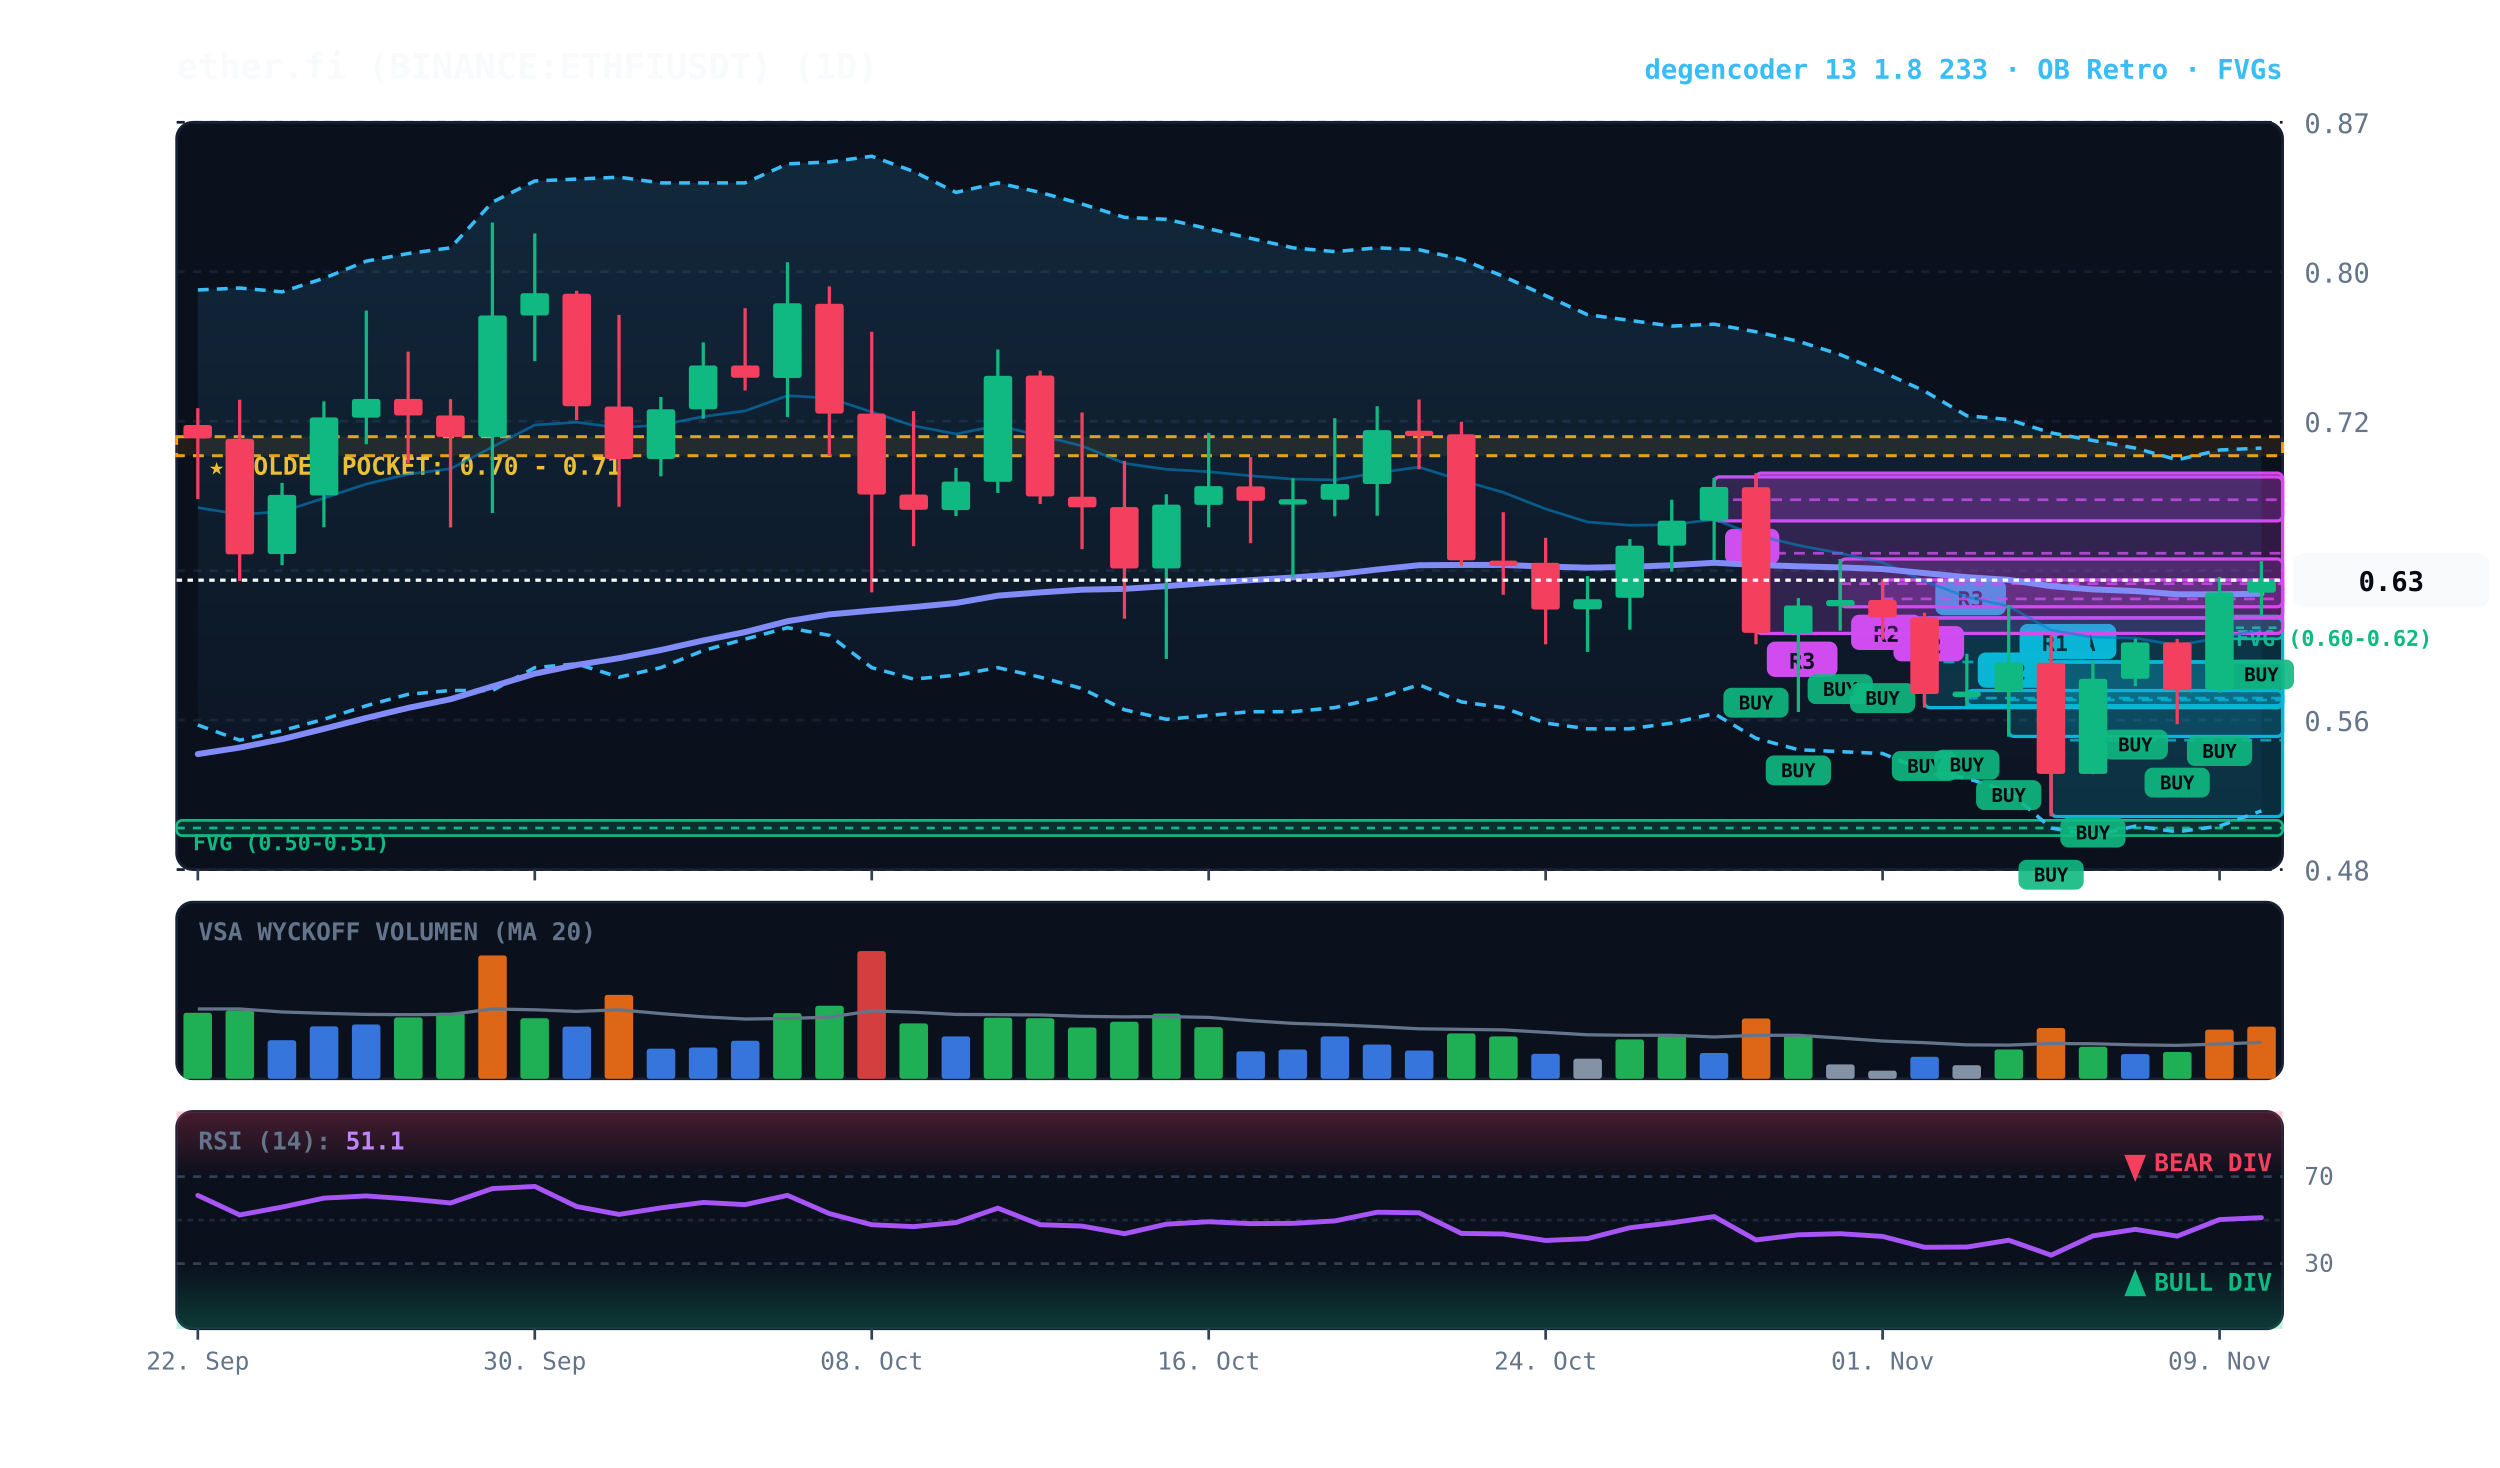
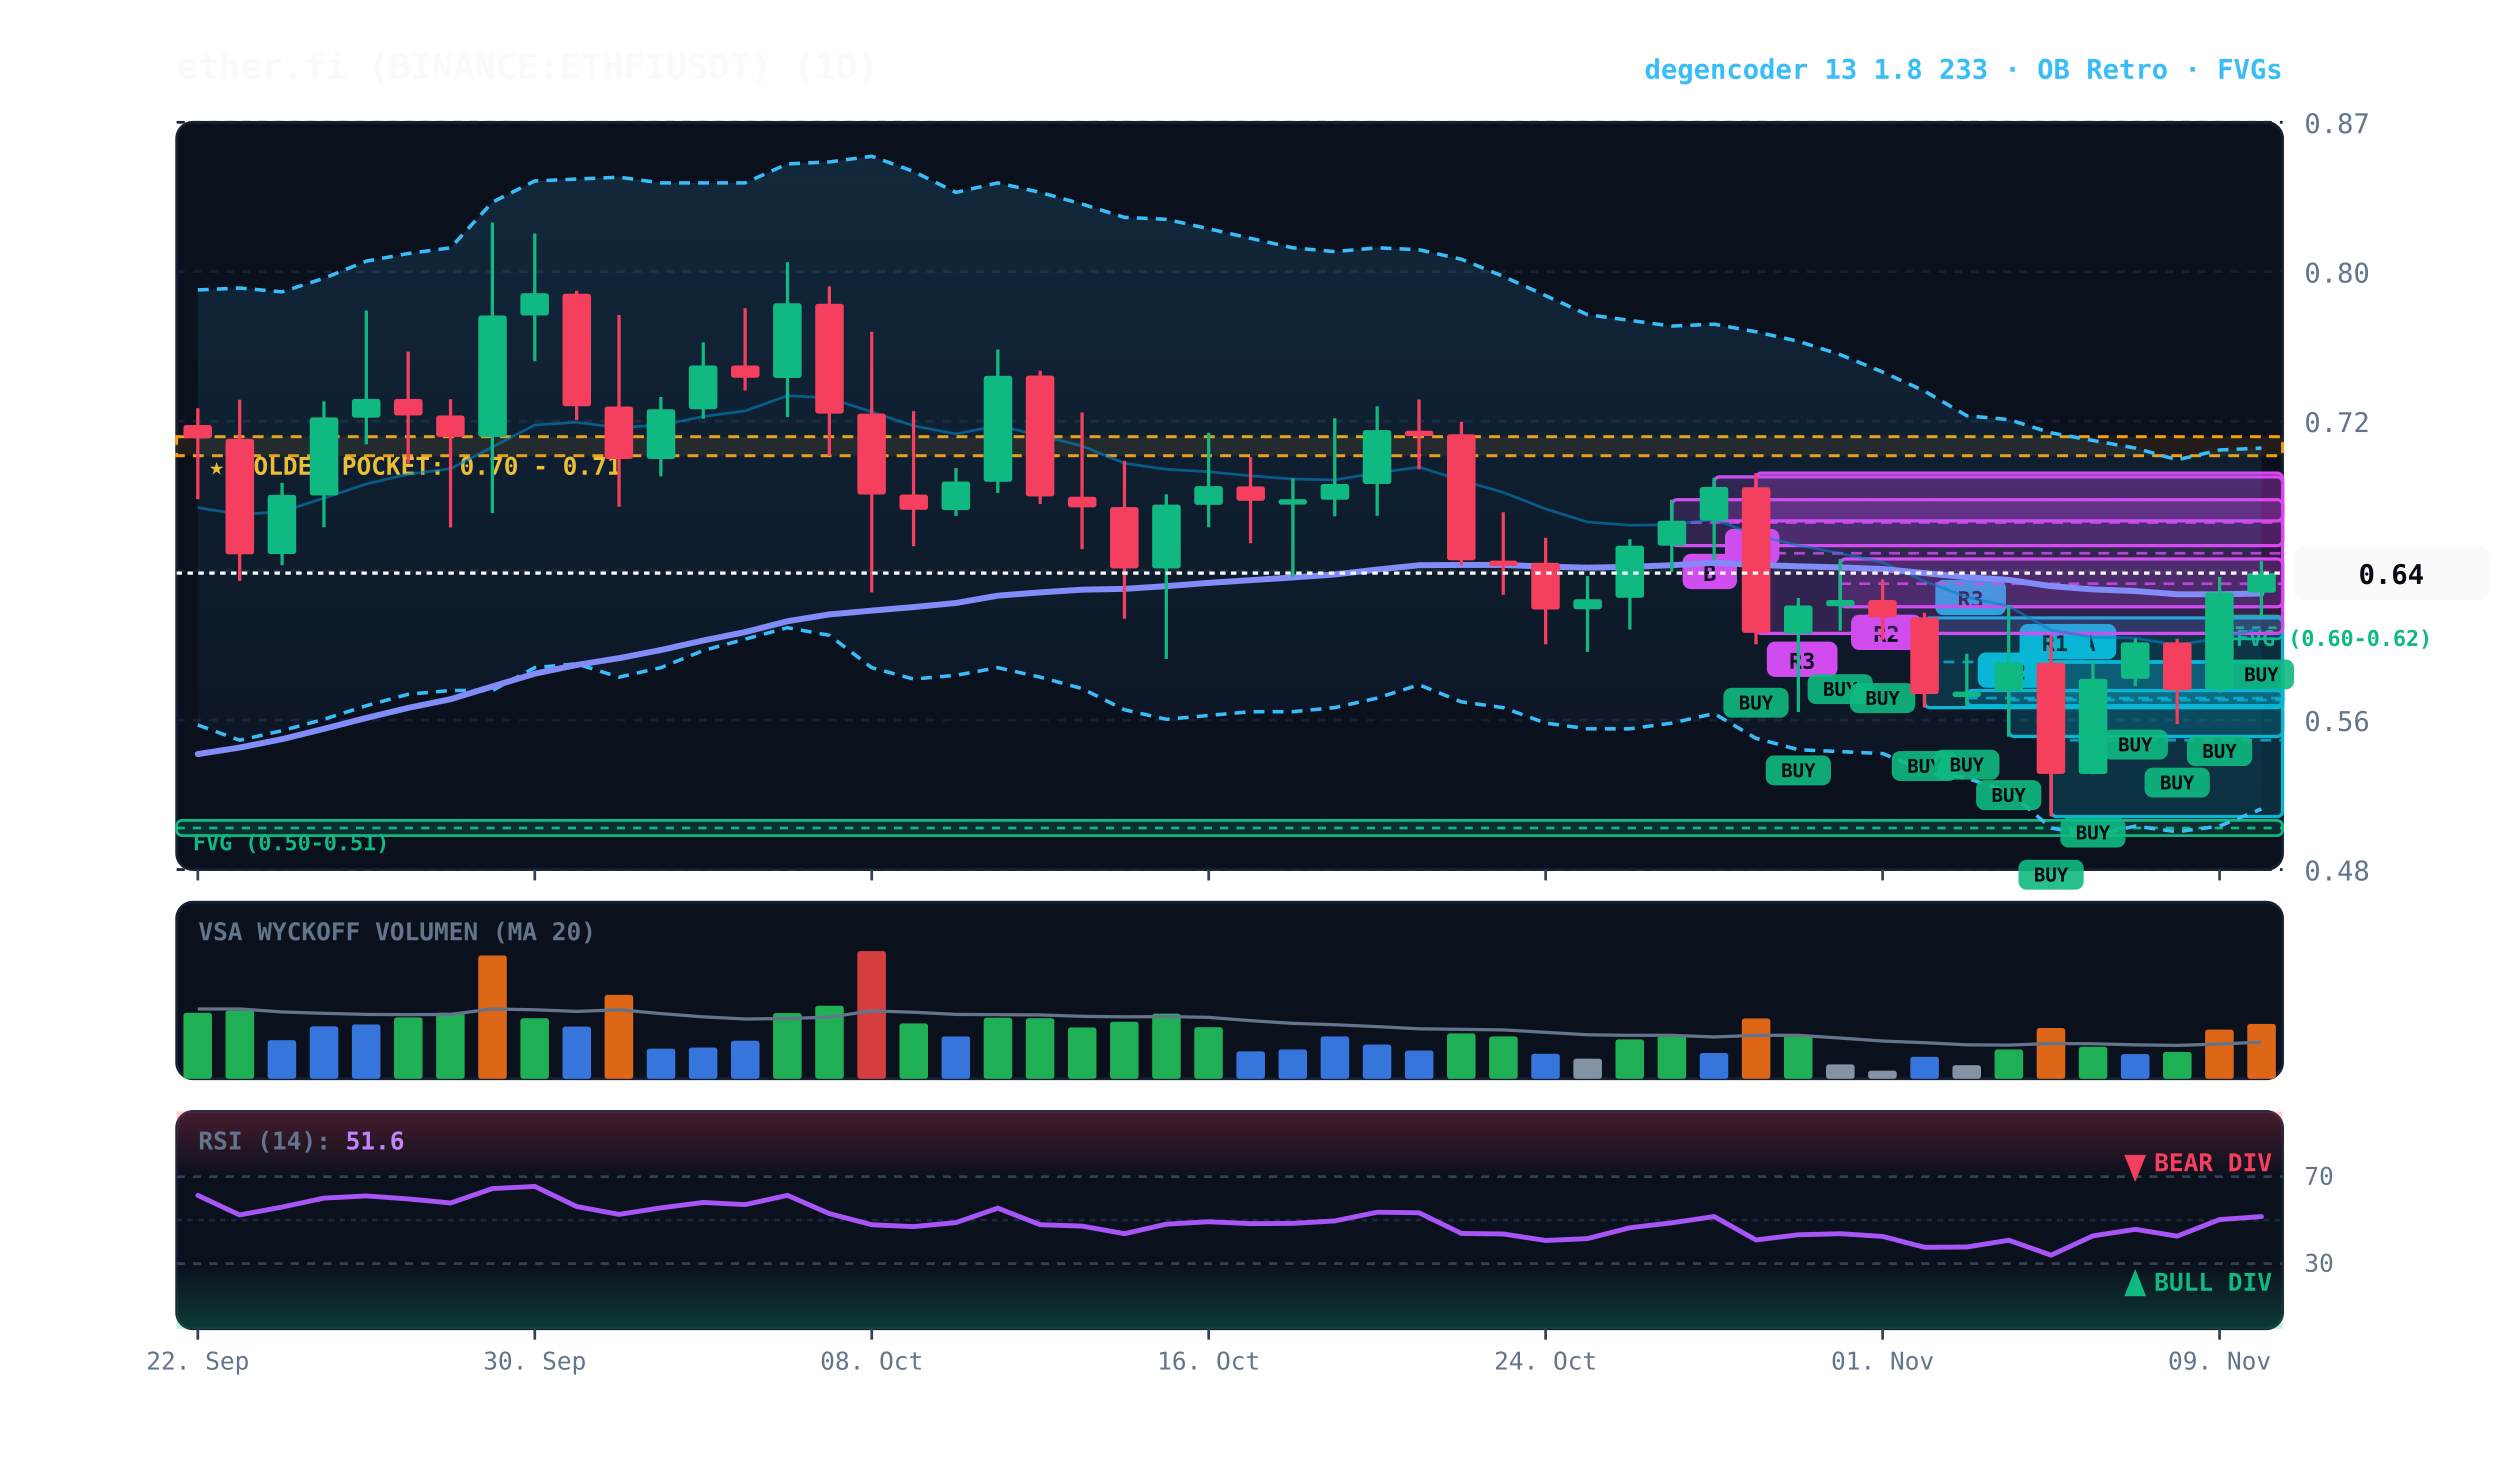
<svg xmlns="http://www.w3.org/2000/svg" viewBox="0 0 920 540" width="100%" height="100%" style="background:#070a13; font-family:'JetBrains Mono', monospace;">
  <defs>
    <linearGradient id="cloud-grad" x1="0%" y1="0%" x2="0%" y2="100%">
      <stop offset="0%" stop-color="#38bdf8" stop-opacity="0.14" />
      <stop offset="100%" stop-color="#38bdf8" stop-opacity="0.02" />
    </linearGradient>
    <linearGradient id="rsi-overbought" x1="0%" y1="0%" x2="0%" y2="100%">
      <stop offset="0%" stop-color="#f43f5e" stop-opacity="0.25" />
      <stop offset="100%" stop-color="#f43f5e" stop-opacity="0.0" />
    </linearGradient>
    <linearGradient id="rsi-oversold" x1="0%" y1="0%" x2="0%" y2="100%">
      <stop offset="0%" stop-color="#10b981" stop-opacity="0.0" />
      <stop offset="100%" stop-color="#10b981" stop-opacity="0.25" />
    </linearGradient>
  </defs>
  <rect x="65" y="45" width="775" height="275" fill="#0b101d" rx="6" stroke="#172033" stroke-width="1" />
  <rect x="65" y="332" width="775" height="65" fill="#0b101d" rx="6" stroke="#172033" stroke-width="1" />
  <rect x="65" y="409" width="775" height="80" fill="#0b101d" rx="6" stroke="#172033" stroke-width="1" />
  <line x1="65" y1="320.0" x2="840" y2="320.0" stroke="#172033" stroke-dasharray="3,3" stroke-width="1" />
  <text x="848" y="324.0" fill="#64748b" font-size="10" text-anchor="start">0.48</text>
  <line x1="65" y1="265.0" x2="840" y2="265.0" stroke="#172033" stroke-dasharray="3,3" stroke-width="1" />
  <text x="848" y="269.0" fill="#64748b" font-size="10" text-anchor="start">0.56</text>
  <line x1="65" y1="210.0" x2="840" y2="210.0" stroke="#172033" stroke-dasharray="3,3" stroke-width="1" />
  <text x="848" y="214.0" fill="#64748b" font-size="10" text-anchor="start">0.64</text>
  <line x1="65" y1="155.0" x2="840" y2="155.0" stroke="#172033" stroke-dasharray="3,3" stroke-width="1" />
  <text x="848" y="159.0" fill="#64748b" font-size="10" text-anchor="start">0.72</text>
  <line x1="65" y1="100.0" x2="840" y2="100.0" stroke="#172033" stroke-dasharray="3,3" stroke-width="1" />
  <text x="848" y="104.0" fill="#64748b" font-size="10" text-anchor="start">0.80</text>
  <line x1="65" y1="45.0" x2="840" y2="45.0" stroke="#172033" stroke-dasharray="3,3" stroke-width="1" />
  <text x="848" y="49.0" fill="#64748b" font-size="10" text-anchor="start">0.87</text>
  <rect x="65" y="160.7" width="775" height="7.0" fill="rgba(245, 158, 11, 0.10)" stroke="#f59e0b" stroke-dasharray="4,3" stroke-width="1.1" />
  <text x="77" y="174.7" fill="#fbbf24" font-size="9" font-weight="bold">★ GOLDEN POCKET: 0.70 - 0.71</text>
  <rect x="816.8" y="226.7" width="23.2" height="8.4" fill="rgba(16, 185, 129, 0.18)" stroke="#10b981" stroke-width="1" rx="2" />
  <line x1="816.8" y1="231.0" x2="840" y2="231.0" stroke="#10b981" stroke-dasharray="3,3" stroke-width="1" />
  <text x="822.8" y="237.7" fill="#10b981" font-size="8" font-weight="bold">FVG (0.60-0.62)</text>
  <rect x="65.0" y="301.9" width="775.0" height="5.6" fill="rgba(16, 185, 129, 0.18)" stroke="#10b981" stroke-width="1" rx="2" />
  <line x1="65.0" y1="304.7" x2="840" y2="304.7" stroke="#10b981" stroke-dasharray="3,3" stroke-width="1" />
  <text x="71.0" y="312.9" fill="#10b981" font-size="8" font-weight="bold">FVG (0.50-0.51)</text>
  <rect x="754.8" y="243.6" width="85.2" height="56.9" fill="rgba(6, 182, 212, 0.18)" stroke="#06b6d4" stroke-width="1.2" rx="2" />
  <line x1="754.8" y1="272.4" x2="840" y2="272.4" stroke="#06b6d4" stroke-dasharray="4,3" stroke-width="1.0" opacity="0.8" />
  <rect x="758.8" y="229.6" width="20" height="13" fill="#06b6d4" rx="3" />
  <text x="768.8" y="239.6" fill="#070a13" font-size="8" font-weight="bold" text-anchor="middle">A</text>
  <rect x="739.2" y="243.6" width="100.8" height="27.4" fill="rgba(6, 182, 212, 0.18)" stroke="#06b6d4" stroke-width="1.2" rx="2" />
  <line x1="739.2" y1="257.6" x2="840" y2="257.6" stroke="#06b6d4" stroke-dasharray="4,3" stroke-width="1.0" opacity="0.8" />
  <rect x="743.2" y="229.6" width="26" height="13" fill="#06b6d4" rx="3" />
  <text x="756.2" y="239.6" fill="#070a13" font-size="8" font-weight="bold" text-anchor="middle">R1</text>
  <rect x="723.8" y="254.1" width="116.2" height="5.6" fill="rgba(6, 182, 212, 0.18)" stroke="#06b6d4" stroke-width="1.2" rx="2" />
  <line x1="723.8" y1="256.9" x2="840" y2="256.9" stroke="#06b6d4" stroke-dasharray="4,3" stroke-width="1.0" opacity="0.8" />
  <rect x="727.8" y="240.1" width="26" height="13" fill="#06b6d4" rx="3" />
  <text x="740.8" y="250.1" fill="#070a13" font-size="8" font-weight="bold" text-anchor="middle">R2</text>
  <rect x="708.2" y="227.4" width="131.8" height="33.0" fill="rgba(6, 182, 212, 0.18)" stroke="#06b6d4" stroke-width="1.2" rx="2" />
  <line x1="708.2" y1="243.6" x2="840" y2="243.6" stroke="#06b6d4" stroke-dasharray="4,3" stroke-width="1.0" opacity="0.8" />
  <rect x="712.2" y="213.4" width="26" height="13" fill="#06b6d4" rx="3" />
  <text x="725.2" y="223.4" fill="#070a13" font-size="8" font-weight="bold" text-anchor="middle">R3</text>
-   <rect x="692.8" y="213.4" width="147.2" height="14.0" fill="rgba(217, 70, 239, 0.18)" stroke="#d946ef" stroke-width="1.2" rx="2" />
-   <line x1="692.8" y1="220.4" x2="840" y2="220.4" stroke="#d946ef" stroke-dasharray="4,3" stroke-width="1.0" opacity="0.8" />
-   <rect x="696.8" y="230.4" width="26" height="13" fill="#d946ef" rx="3" />
-   <text x="709.8" y="240.4" fill="#070a13" font-size="8" font-weight="bold" text-anchor="middle">R2</text>
  <rect x="677.2" y="205.7" width="162.8" height="17.6" fill="rgba(217, 70, 239, 0.18)" stroke="#d946ef" stroke-width="1.2" rx="2" />
  <line x1="677.2" y1="214.8" x2="840" y2="214.8" stroke="#d946ef" stroke-dasharray="4,3" stroke-width="1.0" opacity="0.8" />
  <rect x="681.2" y="226.2" width="26" height="13" fill="#d946ef" rx="3" />
  <text x="694.2" y="236.2" fill="#070a13" font-size="8" font-weight="bold" text-anchor="middle">R2</text>
  <rect x="646.2" y="174.1" width="193.8" height="59.0" fill="rgba(217, 70, 239, 0.18)" stroke="#d946ef" stroke-width="1.2" rx="2" />
  <line x1="646.2" y1="203.6" x2="840" y2="203.6" stroke="#d946ef" stroke-dasharray="4,3" stroke-width="1.0" opacity="0.8" />
  <rect x="650.2" y="236.1" width="26" height="13" fill="#d946ef" rx="3" />
  <text x="663.2" y="246.1" fill="#070a13" font-size="8" font-weight="bold" text-anchor="middle">R3</text>
  <rect x="630.8" y="175.5" width="209.2" height="16.2" fill="rgba(217, 70, 239, 0.18)" stroke="#d946ef" stroke-width="1.2" rx="2" />
  <line x1="630.8" y1="183.9" x2="840" y2="183.9" stroke="#d946ef" stroke-dasharray="4,3" stroke-width="1.0" opacity="0.8" />
  <rect x="634.8" y="194.6" width="20" height="13" fill="#d946ef" rx="3" />
  <text x="644.8" y="204.6" fill="#070a13" font-size="8" font-weight="bold" text-anchor="middle">B</text>
-   <polygon points="72.8,106.7 88.2,106.0 103.8,107.4 119.2,102.4 134.8,96.1 150.2,93.3 165.8,91.2 181.2,74.4 196.8,66.6 212.2,65.9 227.8,65.2 243.2,67.3 258.8,67.3 274.2,67.3 289.8,60.3 305.2,59.6 320.8,57.5 336.2,63.1 351.8,70.8 367.2,67.3 382.8,70.8 398.2,75.1 413.8,80.0 429.2,80.7 444.8,84.2 460.2,87.7 475.8,91.2 491.2,92.6 506.8,91.2 522.2,91.9 537.8,95.4 553.2,101.7 568.8,108.8 584.2,115.8 599.8,117.9 615.2,120.0 630.8,119.3 646.2,122.1 661.8,125.6 677.2,130.5 692.8,136.9 708.2,143.9 723.8,153.0 739.2,154.4 754.8,159.3 770.2,162.1 785.8,164.9 801.2,169.2 816.8,165.6 832.2,164.9 832.2,298.4 816.8,304.0 801.2,306.1 785.8,304.0 770.2,307.5 754.8,304.7 739.2,291.3 723.8,286.4 708.2,283.6 692.8,277.3 677.2,276.6 661.8,275.9 646.2,271.7 630.8,262.6 615.2,266.1 599.8,268.2 584.2,268.2 568.8,266.1 553.2,260.4 537.8,258.3 522.2,252.0 506.8,256.9 491.2,260.4 475.8,261.9 460.2,261.9 444.8,263.3 429.2,264.7 413.8,261.2 398.2,253.4 382.8,249.2 367.2,245.7 351.8,248.5 336.2,249.9 320.8,245.7 305.2,233.8 289.8,231.0 274.2,235.2 258.8,239.4 243.2,245.7 227.8,249.2 212.2,244.3 196.8,245.7 181.2,254.1 165.8,254.1 150.2,255.5 134.8,259.7 119.2,264.7 103.8,268.9 88.2,272.4 72.8,266.8" fill="url(#cloud-grad)" />
+   <rect x="615.2" y="183.9" width="224.8" height="16.9" fill="rgba(217, 70, 239, 0.18)" stroke="#d946ef" stroke-width="1.2" rx="2" />
+   <line x1="615.2" y1="192.3" x2="840" y2="192.3" stroke="#d946ef" stroke-dasharray="4,3" stroke-width="1.0" opacity="0.8" />
+   <rect x="619.2" y="203.8" width="20" height="13" fill="#d946ef" rx="3" />
+   <text x="629.2" y="213.8" fill="#070a13" font-size="8" font-weight="bold" text-anchor="middle">B</text>
+   <polygon points="72.8,106.7 88.2,106.0 103.8,107.4 119.2,102.4 134.8,96.1 150.2,93.3 165.8,91.2 181.2,74.4 196.8,66.6 212.2,65.9 227.8,65.2 243.2,67.3 258.8,67.3 274.2,67.3 289.8,60.3 305.2,59.6 320.8,57.5 336.2,63.1 351.8,70.8 367.2,67.3 382.8,70.8 398.2,75.1 413.8,80.0 429.2,80.7 444.8,84.2 460.2,87.7 475.8,91.2 491.2,92.6 506.8,91.2 522.2,91.9 537.8,95.4 553.2,101.7 568.8,108.8 584.2,115.8 599.8,117.9 615.2,120.0 630.8,119.3 646.2,122.1 661.8,125.6 677.2,130.5 692.8,136.9 708.2,143.9 723.8,153.0 739.2,154.4 754.8,159.3 770.2,162.1 785.8,164.9 801.2,169.2 816.8,165.6 832.2,164.9 832.2,297.7 816.8,304.0 801.2,306.1 785.8,304.0 770.2,307.5 754.8,304.7 739.2,291.3 723.8,286.4 708.2,283.6 692.8,277.3 677.2,276.6 661.8,275.9 646.2,271.7 630.8,262.6 615.2,266.1 599.8,268.2 584.2,268.2 568.8,266.1 553.2,260.4 537.8,258.3 522.2,252.0 506.8,256.9 491.2,260.4 475.8,261.9 460.2,261.9 444.8,263.3 429.2,264.7 413.8,261.2 398.2,253.4 382.8,249.2 367.2,245.7 351.8,248.5 336.2,249.9 320.8,245.7 305.2,233.8 289.8,231.0 274.2,235.2 258.8,239.4 243.2,245.7 227.8,249.2 212.2,244.3 196.8,245.7 181.2,254.1 165.8,254.1 150.2,255.5 134.8,259.7 119.2,264.7 103.8,268.9 88.2,272.4 72.8,266.8" fill="url(#cloud-grad)" />
  <polyline points="72.8,106.7 88.2,106.0 103.8,107.4 119.2,102.4 134.8,96.1 150.2,93.3 165.8,91.2 181.2,74.4 196.8,66.6 212.2,65.9 227.8,65.2 243.2,67.3 258.8,67.3 274.2,67.3 289.8,60.3 305.2,59.6 320.8,57.5 336.2,63.1 351.8,70.8 367.2,67.3 382.8,70.8 398.2,75.1 413.8,80.0 429.2,80.7 444.8,84.2 460.2,87.7 475.8,91.2 491.2,92.6 506.8,91.2 522.2,91.9 537.8,95.4 553.2,101.7 568.8,108.8 584.2,115.8 599.8,117.9 615.2,120.0 630.8,119.3 646.2,122.1 661.8,125.6 677.2,130.5 692.8,136.9 708.2,143.9 723.8,153.0 739.2,154.4 754.8,159.3 770.2,162.1 785.8,164.9 801.2,169.2 816.8,165.6 832.2,164.9" fill="none" stroke="#38bdf8" stroke-width="1.3" stroke-dasharray="4,3" />
-   <polyline points="72.8,266.8 88.2,272.4 103.8,268.9 119.2,264.7 134.8,259.7 150.2,255.5 165.8,254.1 181.2,254.1 196.8,245.7 212.2,244.3 227.8,249.2 243.2,245.7 258.8,239.4 274.2,235.2 289.8,231.0 305.2,233.8 320.8,245.7 336.2,249.9 351.8,248.5 367.2,245.7 382.8,249.2 398.2,253.4 413.8,261.2 429.2,264.7 444.8,263.3 460.2,261.9 475.8,261.9 491.2,260.4 506.8,256.9 522.2,252.0 537.8,258.3 553.2,260.4 568.8,266.1 584.2,268.2 599.8,268.2 615.2,266.1 630.8,262.6 646.2,271.7 661.8,275.9 677.2,276.6 692.8,277.3 708.2,283.6 723.8,286.4 739.2,291.3 754.8,304.7 770.2,307.5 785.8,304.0 801.2,306.1 816.8,304.0 832.2,298.4" fill="none" stroke="#38bdf8" stroke-width="1.3" stroke-dasharray="4,3" />
-   <polyline points="72.8,186.8 88.2,189.3 103.8,188.3 119.2,183.3 134.8,178.1 150.2,174.5 165.8,172.5 181.2,164.5 196.8,156.4 212.2,155.4 227.8,157.4 243.2,156.4 258.8,153.3 274.2,151.2 289.8,145.6 305.2,146.5 320.8,151.6 336.2,156.7 351.8,159.7 367.2,156.6 382.8,160.3 398.2,164.1 413.8,170.5 429.2,172.7 444.8,173.6 460.2,175.1 475.8,176.3 491.2,176.6 506.8,174.0 522.2,171.9 537.8,176.8 553.2,181.2 568.8,187.3 584.2,192.1 599.8,193.3 615.2,193.1 630.8,191.1 646.2,197.0 661.8,200.7 677.2,203.6 692.8,207.0 708.2,213.9 723.8,219.7 739.2,223.1 754.8,231.9 770.2,234.5 785.8,234.8 801.2,237.5 816.8,234.7 832.2,231.7" fill="none" stroke="#0284c7" stroke-width="1.0" stroke-opacity="0.6" />
-   <polyline points="72.8,277.5 88.2,275.1 103.8,272.0 119.2,268.2 134.8,264.2 150.2,260.5 165.8,257.3 181.2,252.6 196.8,247.9 212.2,244.7 227.8,242.2 243.2,239.2 258.8,235.7 274.2,232.6 289.8,228.6 305.2,226.1 320.8,224.7 336.2,223.4 351.8,221.9 367.2,219.2 382.8,218.0 398.2,217.0 413.8,216.7 429.2,215.7 444.8,214.5 460.2,213.5 475.8,212.5 491.2,211.4 506.8,209.6 522.2,208.0 537.8,207.9 553.2,207.9 568.8,208.5 584.2,208.9 599.8,208.6 615.2,208.0 630.8,207.1 646.2,207.9 661.8,208.4 677.2,208.8 692.8,209.4 708.2,210.9 723.8,212.4 739.2,213.4 754.8,215.7 770.2,216.9 785.8,217.5 801.2,218.7 816.8,218.7 832.2,218.5" fill="none" stroke="#818cf8" stroke-width="2.2" stroke-linecap="round" />
+   <polyline points="72.8,266.8 88.2,272.4 103.8,268.9 119.2,264.7 134.8,259.7 150.2,255.5 165.8,254.1 181.2,254.1 196.8,245.7 212.2,244.3 227.8,249.2 243.2,245.7 258.8,239.4 274.2,235.2 289.8,231.0 305.2,233.8 320.8,245.7 336.2,249.9 351.8,248.5 367.2,245.7 382.8,249.2 398.2,253.4 413.8,261.2 429.2,264.7 444.8,263.3 460.2,261.9 475.8,261.9 491.2,260.4 506.8,256.9 522.2,252.0 537.8,258.3 553.2,260.4 568.8,266.1 584.2,268.2 599.8,268.2 615.2,266.1 630.8,262.6 646.2,271.7 661.8,275.9 677.2,276.6 692.8,277.3 708.2,283.6 723.8,286.4 739.2,291.3 754.8,304.7 770.2,307.5 785.8,304.0 801.2,306.1 816.8,304.0 832.2,297.7" fill="none" stroke="#38bdf8" stroke-width="1.3" stroke-dasharray="4,3" />
+   <polyline points="72.8,186.8 88.2,189.3 103.8,188.3 119.2,183.3 134.8,178.1 150.2,174.5 165.8,172.5 181.2,164.5 196.8,156.4 212.2,155.4 227.8,157.4 243.2,156.4 258.8,153.3 274.2,151.2 289.8,145.6 305.2,146.5 320.8,151.6 336.2,156.7 351.8,159.7 367.2,156.6 382.8,160.3 398.2,164.1 413.8,170.5 429.2,172.7 444.8,173.6 460.2,175.1 475.8,176.3 491.2,176.6 506.8,174.0 522.2,171.9 537.8,176.8 553.2,181.2 568.8,187.3 584.2,192.1 599.8,193.3 615.2,193.1 630.8,191.1 646.2,197.0 661.8,200.7 677.2,203.6 692.8,207.0 708.2,213.9 723.8,219.7 739.2,223.1 754.8,231.9 770.2,234.5 785.8,234.8 801.2,237.5 816.8,234.7 832.2,231.3" fill="none" stroke="#0284c7" stroke-width="1.0" stroke-opacity="0.6" />
+   <polyline points="72.8,277.5 88.2,275.1 103.8,272.0 119.2,268.2 134.8,264.2 150.2,260.5 165.8,257.3 181.2,252.6 196.8,247.9 212.2,244.7 227.8,242.2 243.2,239.2 258.8,235.7 274.2,232.6 289.8,228.6 305.2,226.1 320.8,224.7 336.2,223.4 351.8,221.9 367.2,219.2 382.8,218.0 398.2,217.0 413.8,216.7 429.2,215.7 444.8,214.5 460.2,213.5 475.8,212.5 491.2,211.4 506.8,209.6 522.2,208.0 537.8,207.9 553.2,207.9 568.8,208.5 584.2,208.9 599.8,208.6 615.2,208.0 630.8,207.1 646.2,207.9 661.8,208.4 677.2,208.8 692.8,209.4 708.2,210.9 723.8,212.4 739.2,213.4 754.8,215.7 770.2,216.9 785.8,217.5 801.2,218.7 816.8,218.7 832.2,218.4" fill="none" stroke="#818cf8" stroke-width="2.2" stroke-linecap="round" />
  <line x1="72.8" y1="150.2" x2="72.8" y2="183.7" stroke="#f43f5e" stroke-width="1.2" />
  <rect x="67.5" y="156.4" width="10.5" height="4.9" fill="#f43f5e" rx="1" />
  <line x1="88.2" y1="147.1" x2="88.2" y2="213.8" stroke="#f43f5e" stroke-width="1.2" />
  <rect x="83.0" y="161.5" width="10.5" height="42.5" fill="#f43f5e" rx="1" />
  <line x1="103.8" y1="177.7" x2="103.8" y2="208.0" stroke="#10b981" stroke-width="1.2" />
  <rect x="98.5" y="182.1" width="10.5" height="21.8" fill="#10b981" rx="1" />
  <line x1="119.2" y1="147.7" x2="119.2" y2="194.0" stroke="#10b981" stroke-width="1.2" />
  <rect x="114.0" y="153.6" width="10.5" height="28.7" fill="#10b981" rx="1" />
  <line x1="134.8" y1="114.3" x2="134.8" y2="163.5" stroke="#10b981" stroke-width="1.2" />
  <rect x="129.5" y="146.8" width="10.5" height="6.9" fill="#10b981" rx="1" />
  <line x1="150.2" y1="129.4" x2="150.2" y2="170.6" stroke="#f43f5e" stroke-width="1.2" />
  <rect x="145.0" y="146.8" width="10.5" height="6.1" fill="#f43f5e" rx="1" />
  <line x1="165.8" y1="146.9" x2="165.8" y2="194.1" stroke="#f43f5e" stroke-width="1.2" />
  <rect x="160.5" y="152.9" width="10.5" height="7.9" fill="#f43f5e" rx="1" />
  <line x1="181.2" y1="81.9" x2="181.2" y2="188.8" stroke="#10b981" stroke-width="1.2" />
  <rect x="176.0" y="116.1" width="10.5" height="44.7" fill="#10b981" rx="1" />
  <line x1="196.8" y1="85.9" x2="196.8" y2="132.9" stroke="#10b981" stroke-width="1.2" />
  <rect x="191.5" y="107.9" width="10.5" height="8.2" fill="#10b981" rx="1" />
  <line x1="212.2" y1="107.0" x2="212.2" y2="154.6" stroke="#f43f5e" stroke-width="1.2" />
  <rect x="207.0" y="108.1" width="10.5" height="41.4" fill="#f43f5e" rx="1" />
  <line x1="227.8" y1="115.9" x2="227.8" y2="186.5" stroke="#f43f5e" stroke-width="1.2" />
  <rect x="222.5" y="149.6" width="10.5" height="19.3" fill="#f43f5e" rx="1" />
  <line x1="243.2" y1="146.1" x2="243.2" y2="175.3" stroke="#10b981" stroke-width="1.2" />
  <rect x="238.0" y="150.6" width="10.5" height="18.3" fill="#10b981" rx="1" />
  <line x1="258.8" y1="126.0" x2="258.8" y2="154.1" stroke="#10b981" stroke-width="1.2" />
  <rect x="253.5" y="134.5" width="10.5" height="16.1" fill="#10b981" rx="1" />
  <line x1="274.2" y1="113.4" x2="274.2" y2="143.7" stroke="#f43f5e" stroke-width="1.2" />
  <rect x="269.0" y="134.5" width="10.5" height="4.5" fill="#f43f5e" rx="1" />
  <line x1="289.8" y1="96.5" x2="289.8" y2="153.5" stroke="#10b981" stroke-width="1.2" />
  <rect x="284.5" y="111.6" width="10.5" height="27.5" fill="#10b981" rx="1" />
  <line x1="305.2" y1="105.4" x2="305.2" y2="167.8" stroke="#f43f5e" stroke-width="1.2" />
  <rect x="300.0" y="111.8" width="10.5" height="40.4" fill="#f43f5e" rx="1" />
  <line x1="320.8" y1="122.1" x2="320.8" y2="218.0" stroke="#f43f5e" stroke-width="1.2" />
  <rect x="315.5" y="152.2" width="10.5" height="29.8" fill="#f43f5e" rx="1" />
  <line x1="336.2" y1="151.3" x2="336.2" y2="201.0" stroke="#f43f5e" stroke-width="1.2" />
  <rect x="331.0" y="182.0" width="10.5" height="5.6" fill="#f43f5e" rx="1" />
  <line x1="351.8" y1="172.2" x2="351.8" y2="189.9" stroke="#10b981" stroke-width="1.2" />
  <rect x="346.5" y="177.2" width="10.5" height="10.5" fill="#10b981" rx="1" />
  <line x1="367.2" y1="128.6" x2="367.2" y2="181.4" stroke="#10b981" stroke-width="1.2" />
  <rect x="362.0" y="138.3" width="10.5" height="39.0" fill="#10b981" rx="1" />
  <line x1="382.8" y1="136.4" x2="382.8" y2="185.5" stroke="#f43f5e" stroke-width="1.2" />
  <rect x="377.5" y="138.2" width="10.5" height="44.5" fill="#f43f5e" rx="1" />
  <line x1="398.2" y1="151.8" x2="398.2" y2="202.1" stroke="#f43f5e" stroke-width="1.2" />
  <rect x="393.0" y="182.8" width="10.5" height="3.9" fill="#f43f5e" rx="1" />
  <line x1="413.8" y1="169.6" x2="413.8" y2="227.7" stroke="#f43f5e" stroke-width="1.2" />
  <rect x="408.5" y="186.6" width="10.5" height="22.6" fill="#f43f5e" rx="1" />
  <line x1="429.2" y1="181.9" x2="429.2" y2="242.5" stroke="#10b981" stroke-width="1.2" />
  <rect x="424.0" y="185.7" width="10.5" height="23.5" fill="#10b981" rx="1" />
  <line x1="444.8" y1="159.3" x2="444.8" y2="194.0" stroke="#10b981" stroke-width="1.2" />
  <rect x="439.5" y="178.9" width="10.5" height="6.9" fill="#10b981" rx="1" />
  <line x1="460.2" y1="168.2" x2="460.2" y2="199.9" stroke="#f43f5e" stroke-width="1.2" />
  <rect x="455.0" y="179.0" width="10.5" height="5.3" fill="#f43f5e" rx="1" />
  <line x1="475.8" y1="176.0" x2="475.8" y2="212.3" stroke="#10b981" stroke-width="1.2" />
  <rect x="470.5" y="183.7" width="10.5" height="2.0" fill="#10b981" rx="1" />
  <line x1="491.2" y1="153.9" x2="491.2" y2="190.0" stroke="#10b981" stroke-width="1.2" />
  <rect x="486.0" y="178.1" width="10.5" height="5.8" fill="#10b981" rx="1" />
  <line x1="506.8" y1="149.5" x2="506.8" y2="189.8" stroke="#10b981" stroke-width="1.2" />
  <rect x="501.5" y="158.3" width="10.5" height="19.8" fill="#10b981" rx="1" />
  <line x1="522.2" y1="147.0" x2="522.2" y2="172.7" stroke="#f43f5e" stroke-width="1.2" />
  <rect x="517.0" y="158.5" width="10.5" height="2.0" fill="#f43f5e" rx="1" />
  <line x1="537.8" y1="155.2" x2="537.8" y2="208.1" stroke="#f43f5e" stroke-width="1.2" />
  <rect x="532.5" y="159.8" width="10.5" height="46.4" fill="#f43f5e" rx="1" />
  <line x1="553.2" y1="188.5" x2="553.2" y2="218.9" stroke="#f43f5e" stroke-width="1.2" />
  <rect x="548.0" y="206.3" width="10.5" height="2.0" fill="#f43f5e" rx="1" />
  <line x1="568.8" y1="197.9" x2="568.8" y2="237.1" stroke="#f43f5e" stroke-width="1.2" />
  <rect x="563.5" y="207.1" width="10.5" height="17.2" fill="#f43f5e" rx="1" />
  <line x1="584.2" y1="212.0" x2="584.2" y2="239.9" stroke="#10b981" stroke-width="1.2" />
  <rect x="579.0" y="220.5" width="10.5" height="3.7" fill="#10b981" rx="1" />
  <line x1="599.8" y1="198.4" x2="599.8" y2="231.7" stroke="#10b981" stroke-width="1.2" />
  <rect x="594.5" y="200.8" width="10.5" height="19.2" fill="#10b981" rx="1" />
  <line x1="615.2" y1="183.9" x2="615.2" y2="210.4" stroke="#10b981" stroke-width="1.2" />
  <rect x="610.0" y="191.6" width="10.5" height="9.2" fill="#10b981" rx="1" />
  <line x1="630.8" y1="175.8" x2="630.8" y2="206.2" stroke="#10b981" stroke-width="1.2" />
  <rect x="625.5" y="179.2" width="10.5" height="12.4" fill="#10b981" rx="1" />
  <line x1="646.2" y1="174.1" x2="646.2" y2="237.1" stroke="#f43f5e" stroke-width="1.2" />
  <rect x="641.0" y="179.3" width="10.5" height="53.6" fill="#f43f5e" rx="1" />
  <rect x="634.2" y="253.1" width="24" height="11" fill="#10b981" rx="3" opacity="0.9" />
  <text x="646.2" y="261.1" fill="#070a13" font-size="7" font-weight="bold" text-anchor="middle">BUY</text>
  <line x1="661.8" y1="220.1" x2="661.8" y2="262.0" stroke="#10b981" stroke-width="1.2" />
  <rect x="656.5" y="222.8" width="10.5" height="10.4" fill="#10b981" rx="1" />
  <rect x="649.8" y="278.0" width="24" height="11" fill="#10b981" rx="3" opacity="0.9" />
  <text x="661.8" y="286.0" fill="#070a13" font-size="7" font-weight="bold" text-anchor="middle">BUY</text>
  <line x1="677.2" y1="205.7" x2="677.2" y2="232.1" stroke="#10b981" stroke-width="1.2" />
  <rect x="672.0" y="220.8" width="10.5" height="2.3" fill="#10b981" rx="1" />
  <rect x="665.2" y="248.1" width="24" height="11" fill="#10b981" rx="3" opacity="0.9" />
  <text x="677.2" y="256.1" fill="#070a13" font-size="7" font-weight="bold" text-anchor="middle">BUY</text>
  <line x1="692.8" y1="213.2" x2="692.8" y2="235.4" stroke="#f43f5e" stroke-width="1.2" />
  <rect x="687.5" y="220.8" width="10.5" height="6.4" fill="#f43f5e" rx="1" />
  <rect x="680.8" y="251.4" width="24" height="11" fill="#10b981" rx="3" opacity="0.9" />
  <text x="692.8" y="259.4" fill="#070a13" font-size="7" font-weight="bold" text-anchor="middle">BUY</text>
  <line x1="708.2" y1="225.5" x2="708.2" y2="260.4" stroke="#f43f5e" stroke-width="1.2" />
  <rect x="703.0" y="227.2" width="10.5" height="28.2" fill="#f43f5e" rx="1" />
  <rect x="696.2" y="276.4" width="24" height="11" fill="#10b981" rx="3" opacity="0.9" />
  <text x="708.2" y="284.4" fill="#070a13" font-size="7" font-weight="bold" text-anchor="middle">BUY</text>
  <line x1="723.8" y1="240.6" x2="723.8" y2="259.9" stroke="#10b981" stroke-width="1.2" />
  <rect x="718.5" y="254.5" width="10.5" height="2.0" fill="#10b981" rx="1" />
  <rect x="711.8" y="275.9" width="24" height="11" fill="#10b981" rx="3" opacity="0.9" />
  <text x="723.8" y="283.9" fill="#070a13" font-size="7" font-weight="bold" text-anchor="middle">BUY</text>
  <line x1="739.2" y1="222.6" x2="739.2" y2="271.1" stroke="#10b981" stroke-width="1.2" />
  <rect x="734.0" y="243.8" width="10.5" height="10.5" fill="#10b981" rx="1" />
  <rect x="727.2" y="287.1" width="24" height="11" fill="#10b981" rx="3" opacity="0.9" />
  <text x="739.2" y="295.1" fill="#070a13" font-size="7" font-weight="bold" text-anchor="middle">BUY</text>
  <line x1="754.8" y1="234.0" x2="754.8" y2="300.4" stroke="#f43f5e" stroke-width="1.2" />
  <rect x="749.5" y="243.9" width="10.5" height="40.9" fill="#f43f5e" rx="1" />
  <rect x="742.8" y="316.4" width="24" height="11" fill="#10b981" rx="3" opacity="0.9" />
  <text x="754.8" y="324.4" fill="#070a13" font-size="7" font-weight="bold" text-anchor="middle">BUY</text>
  <line x1="770.2" y1="243.2" x2="770.2" y2="284.9" stroke="#10b981" stroke-width="1.2" />
  <rect x="765.0" y="249.8" width="10.5" height="35.0" fill="#10b981" rx="1" />
  <rect x="758.2" y="300.9" width="24" height="11" fill="#10b981" rx="3" opacity="0.9" />
  <text x="770.2" y="308.9" fill="#070a13" font-size="7" font-weight="bold" text-anchor="middle">BUY</text>
  <line x1="785.8" y1="235.0" x2="785.8" y2="252.5" stroke="#10b981" stroke-width="1.2" />
  <rect x="780.5" y="236.4" width="10.5" height="13.4" fill="#10b981" rx="1" />
  <rect x="773.8" y="268.5" width="24" height="11" fill="#10b981" rx="3" opacity="0.9" />
  <text x="785.8" y="276.5" fill="#070a13" font-size="7" font-weight="bold" text-anchor="middle">BUY</text>
  <line x1="801.2" y1="235.1" x2="801.2" y2="266.5" stroke="#f43f5e" stroke-width="1.2" />
  <rect x="796.0" y="236.4" width="10.5" height="17.6" fill="#f43f5e" rx="1" />
  <rect x="789.2" y="282.5" width="24" height="11" fill="#10b981" rx="3" opacity="0.9" />
  <text x="801.2" y="290.5" fill="#070a13" font-size="7" font-weight="bold" text-anchor="middle">BUY</text>
  <line x1="816.8" y1="212.3" x2="816.8" y2="254.9" stroke="#10b981" stroke-width="1.2" />
  <rect x="811.5" y="218.0" width="10.5" height="35.8" fill="#10b981" rx="1" />
  <rect x="804.8" y="270.9" width="24" height="11" fill="#10b981" rx="3" opacity="0.9" />
  <text x="816.8" y="278.9" fill="#070a13" font-size="7" font-weight="bold" text-anchor="middle">BUY</text>
  <line x1="832.2" y1="206.5" x2="832.2" y2="226.7" stroke="#10b981" stroke-width="1.2" />
-   <rect x="827.0" y="213.5" width="10.5" height="4.6" fill="#10b981" rx="1" />
+   <rect x="827.0" y="210.9" width="10.5" height="7.2" fill="#10b981" rx="1" />
  <rect x="820.2" y="242.7" width="24" height="11" fill="#10b981" rx="3" opacity="0.9" />
  <text x="832.2" y="250.7" fill="#070a13" font-size="7" font-weight="bold" text-anchor="middle">BUY</text>
-   <line x1="65" y1="213.5" x2="840" y2="213.5" stroke="#f8fafc" stroke-width="1.2" stroke-dasharray="2,2" />
-   <rect x="844" y="203.5" width="72" height="20" fill="#f8fafc" rx="4" />
-   <text x="880" y="217.5" fill="#070a13" font-size="10" font-weight="bold" text-anchor="middle">0.63</text>
+   <line x1="65" y1="210.9" x2="840" y2="210.9" stroke="#f8fafc" stroke-width="1.2" stroke-dasharray="2,2" />
+   <rect x="844" y="200.9" width="72" height="20" fill="#f8fafc" rx="4" />
+   <text x="880" y="214.9" fill="#070a13" font-size="10" font-weight="bold" text-anchor="middle">0.64</text>
  <text x="73" y="346" fill="#64748b" font-size="9" font-weight="bold">VSA WYCKOFF VOLUMEN (MA 20)</text>
  <rect x="67.5" y="372.7" width="10.5" height="24.3" fill="#22c55e" opacity="0.88" rx="1" />
  <rect x="83.0" y="371.8" width="10.5" height="25.2" fill="#22c55e" opacity="0.88" rx="1" />
  <rect x="98.5" y="382.8" width="10.5" height="14.2" fill="#3b82f6" opacity="0.88" rx="1" />
  <rect x="114.0" y="377.7" width="10.5" height="19.3" fill="#3b82f6" opacity="0.88" rx="1" />
  <rect x="129.5" y="377.0" width="10.5" height="20.0" fill="#3b82f6" opacity="0.88" rx="1" />
  <rect x="145.0" y="374.4" width="10.5" height="22.6" fill="#22c55e" opacity="0.88" rx="1" />
  <rect x="160.5" y="372.7" width="10.5" height="24.3" fill="#22c55e" opacity="0.88" rx="1" />
  <rect x="176.0" y="351.6" width="10.5" height="45.4" fill="#f97316" opacity="0.88" rx="1" />
  <rect x="191.5" y="374.7" width="10.5" height="22.3" fill="#22c55e" opacity="0.88" rx="1" />
  <rect x="207.0" y="377.8" width="10.5" height="19.2" fill="#3b82f6" opacity="0.88" rx="1" />
  <rect x="222.5" y="366.1" width="10.5" height="30.9" fill="#f97316" opacity="0.88" rx="1" />
  <rect x="238.0" y="385.9" width="10.5" height="11.1" fill="#3b82f6" opacity="0.88" rx="1" />
  <rect x="253.5" y="385.5" width="10.5" height="11.5" fill="#3b82f6" opacity="0.88" rx="1" />
  <rect x="269.0" y="383.0" width="10.5" height="14.0" fill="#3b82f6" opacity="0.88" rx="1" />
  <rect x="284.5" y="372.8" width="10.5" height="24.2" fill="#22c55e" opacity="0.88" rx="1" />
  <rect x="300.0" y="370.1" width="10.5" height="26.9" fill="#22c55e" opacity="0.88" rx="1" />
  <rect x="315.5" y="350.0" width="10.5" height="47.0" fill="#ef4444" opacity="0.88" rx="1" />
  <rect x="331.0" y="376.6" width="10.5" height="20.4" fill="#22c55e" opacity="0.88" rx="1" />
  <rect x="346.5" y="381.4" width="10.5" height="15.6" fill="#3b82f6" opacity="0.88" rx="1" />
  <rect x="362.0" y="374.5" width="10.5" height="22.5" fill="#22c55e" opacity="0.88" rx="1" />
  <rect x="377.5" y="374.7" width="10.5" height="22.3" fill="#22c55e" opacity="0.88" rx="1" />
  <rect x="393.0" y="378.1" width="10.5" height="18.9" fill="#22c55e" opacity="0.88" rx="1" />
  <rect x="408.5" y="376.0" width="10.5" height="21.0" fill="#22c55e" opacity="0.88" rx="1" />
  <rect x="424.0" y="373.0" width="10.5" height="24.0" fill="#22c55e" opacity="0.88" rx="1" />
  <rect x="439.5" y="378.0" width="10.5" height="19.0" fill="#22c55e" opacity="0.88" rx="1" />
  <rect x="455.0" y="386.9" width="10.5" height="10.1" fill="#3b82f6" opacity="0.88" rx="1" />
  <rect x="470.5" y="386.2" width="10.5" height="10.8" fill="#3b82f6" opacity="0.88" rx="1" />
  <rect x="486.0" y="381.4" width="10.5" height="15.6" fill="#3b82f6" opacity="0.88" rx="1" />
  <rect x="501.5" y="384.4" width="10.5" height="12.6" fill="#3b82f6" opacity="0.88" rx="1" />
  <rect x="517.0" y="386.6" width="10.5" height="10.4" fill="#3b82f6" opacity="0.88" rx="1" />
  <rect x="532.5" y="380.3" width="10.5" height="16.7" fill="#22c55e" opacity="0.88" rx="1" />
  <rect x="548.0" y="381.4" width="10.5" height="15.6" fill="#22c55e" opacity="0.88" rx="1" />
  <rect x="563.5" y="387.8" width="10.5" height="9.2" fill="#3b82f6" opacity="0.88" rx="1" />
  <rect x="579.0" y="389.6" width="10.5" height="7.4" fill="#94a3b8" opacity="0.88" rx="1" />
  <rect x="594.5" y="382.5" width="10.5" height="14.5" fill="#22c55e" opacity="0.88" rx="1" />
  <rect x="610.0" y="381.3" width="10.5" height="15.7" fill="#22c55e" opacity="0.88" rx="1" />
  <rect x="625.5" y="387.5" width="10.5" height="9.5" fill="#3b82f6" opacity="0.88" rx="1" />
  <rect x="641.0" y="374.8" width="10.5" height="22.2" fill="#f97316" opacity="0.88" rx="1" />
  <rect x="656.5" y="381.0" width="10.5" height="16.0" fill="#22c55e" opacity="0.88" rx="1" />
  <rect x="672.0" y="391.7" width="10.5" height="5.3" fill="#94a3b8" opacity="0.88" rx="1" />
  <rect x="687.5" y="394.0" width="10.5" height="3.0" fill="#94a3b8" opacity="0.88" rx="1" />
  <rect x="703.0" y="388.9" width="10.5" height="8.1" fill="#3b82f6" opacity="0.88" rx="1" />
  <rect x="718.5" y="392.0" width="10.5" height="5.0" fill="#94a3b8" opacity="0.88" rx="1" />
  <rect x="734.0" y="386.2" width="10.5" height="10.8" fill="#22c55e" opacity="0.88" rx="1" />
  <rect x="749.5" y="378.3" width="10.5" height="18.7" fill="#f97316" opacity="0.88" rx="1" />
  <rect x="765.0" y="385.2" width="10.5" height="11.8" fill="#22c55e" opacity="0.88" rx="1" />
  <rect x="780.5" y="387.9" width="10.5" height="9.1" fill="#3b82f6" opacity="0.88" rx="1" />
  <rect x="796.0" y="387.1" width="10.5" height="9.9" fill="#22c55e" opacity="0.88" rx="1" />
  <rect x="811.5" y="378.9" width="10.5" height="18.1" fill="#f97316" opacity="0.88" rx="1" />
-   <rect x="827.0" y="377.8" width="10.5" height="19.2" fill="#f97316" opacity="0.88" rx="1" />
-   <polyline points="72.8,371.3 88.2,371.3 103.8,372.4 119.2,372.9 134.8,373.3 150.2,373.4 165.8,373.3 181.2,371.3 196.8,371.6 212.2,372.2 227.8,371.6 243.2,373.0 258.8,374.2 274.2,375.0 289.8,374.8 305.2,374.3 320.8,372.0 336.2,372.5 351.8,373.3 367.2,373.4 382.8,373.5 398.2,374.0 413.8,374.2 429.2,374.1 444.8,374.4 460.2,375.6 475.8,376.6 491.2,377.1 506.8,377.8 522.2,378.6 537.8,378.8 553.2,379.0 568.8,379.9 584.2,380.8 599.8,381.0 615.2,381.0 630.8,381.6 646.2,381.0 661.8,381.0 677.2,382.0 692.8,383.1 708.2,383.7 723.8,384.5 739.2,384.6 754.8,384.0 770.2,384.1 785.8,384.5 801.2,384.7 816.8,384.2 832.2,383.6" fill="none" stroke="#64748b" stroke-width="1.2" />
+   <rect x="827.0" y="376.8" width="10.5" height="20.2" fill="#f97316" opacity="0.88" rx="1" />
+   <polyline points="72.8,371.3 88.2,371.3 103.8,372.4 119.2,372.9 134.8,373.3 150.2,373.4 165.8,373.3 181.2,371.3 196.8,371.6 212.2,372.2 227.8,371.6 243.2,373.0 258.8,374.2 274.2,375.0 289.8,374.8 305.2,374.3 320.8,372.0 336.2,372.5 351.8,373.3 367.2,373.4 382.8,373.5 398.2,374.0 413.8,374.2 429.2,374.1 444.8,374.4 460.2,375.6 475.8,376.6 491.2,377.1 506.8,377.8 522.2,378.6 537.8,378.8 553.2,379.0 568.8,379.9 584.2,380.8 599.8,381.0 615.2,381.0 630.8,381.6 646.2,381.0 661.8,381.0 677.2,382.0 692.8,383.1 708.2,383.7 723.8,384.5 739.2,384.6 754.8,384.0 770.2,384.1 785.8,384.5 801.2,384.7 816.8,384.2 832.2,383.5" fill="none" stroke="#64748b" stroke-width="1.2" />
  <rect x="65" y="409" width="775" height="24.0" fill="url(#rsi-overbought)" />
  <rect x="65" y="465.0" width="775" height="24.0" fill="url(#rsi-oversold)" />
  <line x1="65" y1="433.0" x2="840" y2="433.0" stroke="#334155" stroke-dasharray="3,3" stroke-width="1" />
  <text x="848" y="436.0" fill="#64748b" font-size="9">70</text>
  <line x1="65" y1="449.0" x2="840" y2="449.0" stroke="#1e293b" stroke-dasharray="2,2" stroke-width="1" />
  <line x1="65" y1="465.0" x2="840" y2="465.0" stroke="#334155" stroke-dasharray="3,3" stroke-width="1" />
  <text x="848" y="468.0" fill="#64748b" font-size="9">30</text>
-   <polyline points="72.8,439.9 88.2,447.1 103.8,444.2 119.2,440.9 134.8,440.1 150.2,441.2 165.8,442.7 181.2,437.4 196.8,436.6 212.2,444.0 227.8,446.9 243.2,444.5 258.8,442.5 274.2,443.3 289.8,439.9 305.2,446.6 320.8,450.7 336.2,451.4 351.8,449.9 367.2,444.6 382.8,450.7 398.2,451.2 413.8,454.0 429.2,450.5 444.8,449.6 460.2,450.3 475.8,450.2 491.2,449.3 506.8,446.1 522.2,446.3 537.8,453.9 553.2,454.1 568.8,456.5 584.2,455.8 599.8,451.8 615.2,450.0 630.8,447.7 646.2,456.3 661.8,454.4 677.2,454.0 692.8,455.0 708.2,459.0 723.8,458.9 739.2,456.4 754.8,461.9 770.2,454.8 785.8,452.4 801.2,454.9 816.8,448.8 832.2,448.1" fill="none" stroke="#a855f7" stroke-width="1.8" stroke-linecap="round" />
+   <polyline points="72.8,439.9 88.2,447.1 103.8,444.2 119.2,440.9 134.8,440.1 150.2,441.2 165.8,442.7 181.2,437.4 196.8,436.6 212.2,444.0 227.8,446.9 243.2,444.5 258.8,442.5 274.2,443.3 289.8,439.9 305.2,446.6 320.8,450.7 336.2,451.4 351.8,449.9 367.2,444.6 382.8,450.7 398.2,451.2 413.8,454.0 429.2,450.5 444.8,449.6 460.2,450.3 475.8,450.2 491.2,449.3 506.8,446.1 522.2,446.3 537.8,453.9 553.2,454.1 568.8,456.5 584.2,455.8 599.8,451.8 615.2,450.0 630.8,447.7 646.2,456.3 661.8,454.4 677.2,454.0 692.8,455.0 708.2,459.0 723.8,458.9 739.2,456.4 754.8,461.9 770.2,454.8 785.8,452.4 801.2,454.9 816.8,448.8 832.2,447.7" fill="none" stroke="#a855f7" stroke-width="1.8" stroke-linecap="round" />
  <g transform="translate(785.75, 477)">
    <path d="M 0 -10 L 4 0 L -4 0 Z" fill="#10b981" />
    <text x="7" y="-2" fill="#10b981" font-size="9" font-weight="bold">BULL DIV</text>
  </g>
  <g transform="translate(785.75, 425)">
    <path d="M 0 10 L 4 0 L -4 0 Z" fill="#f43f5e" />
    <text x="7" y="6" fill="#f43f5e" font-size="9" font-weight="bold">BEAR DIV</text>
  </g>
-   <text x="73" y="423" fill="#64748b" font-size="9" font-weight="bold">RSI (14): <tspan fill="#c084fc">51.1</tspan>
+   <text x="73" y="423" fill="#64748b" font-size="9" font-weight="bold">RSI (14): <tspan fill="#c084fc">51.6</tspan>
  </text>
  <line x1="72.8" y1="320" x2="72.8" y2="324" stroke="#334155" stroke-width="1" />
  <line x1="72.8" y1="489" x2="72.8" y2="493" stroke="#334155" stroke-width="1" />
  <text x="72.8" y="504" fill="#64748b" font-size="9" text-anchor="middle">22. Sep</text>
  <line x1="196.8" y1="320" x2="196.8" y2="324" stroke="#334155" stroke-width="1" />
  <line x1="196.8" y1="489" x2="196.8" y2="493" stroke="#334155" stroke-width="1" />
  <text x="196.8" y="504" fill="#64748b" font-size="9" text-anchor="middle">30. Sep</text>
  <line x1="320.8" y1="320" x2="320.8" y2="324" stroke="#334155" stroke-width="1" />
  <line x1="320.8" y1="489" x2="320.8" y2="493" stroke="#334155" stroke-width="1" />
  <text x="320.8" y="504" fill="#64748b" font-size="9" text-anchor="middle">08. Oct</text>
  <line x1="444.8" y1="320" x2="444.8" y2="324" stroke="#334155" stroke-width="1" />
  <line x1="444.8" y1="489" x2="444.8" y2="493" stroke="#334155" stroke-width="1" />
  <text x="444.8" y="504" fill="#64748b" font-size="9" text-anchor="middle">16. Oct</text>
  <line x1="568.8" y1="320" x2="568.8" y2="324" stroke="#334155" stroke-width="1" />
  <line x1="568.8" y1="489" x2="568.8" y2="493" stroke="#334155" stroke-width="1" />
  <text x="568.8" y="504" fill="#64748b" font-size="9" text-anchor="middle">24. Oct</text>
  <line x1="692.8" y1="320" x2="692.8" y2="324" stroke="#334155" stroke-width="1" />
  <line x1="692.8" y1="489" x2="692.8" y2="493" stroke="#334155" stroke-width="1" />
  <text x="692.8" y="504" fill="#64748b" font-size="9" text-anchor="middle">01. Nov</text>
  <line x1="816.8" y1="320" x2="816.8" y2="324" stroke="#334155" stroke-width="1" />
  <line x1="816.8" y1="489" x2="816.8" y2="493" stroke="#334155" stroke-width="1" />
  <text x="816.8" y="504" fill="#64748b" font-size="9" text-anchor="middle">09. Nov</text>
  <text x="65" y="29" fill="#f8fafc" font-size="13" font-weight="bold">ether.fi (BINANCE:ETHFIUSDT) (1D)</text>
  <text x="840" y="29" fill="#38bdf8" font-size="10" font-weight="bold" text-anchor="end">degencoder 13 1.8 233 · OB Retro · FVGs</text>
</svg>
